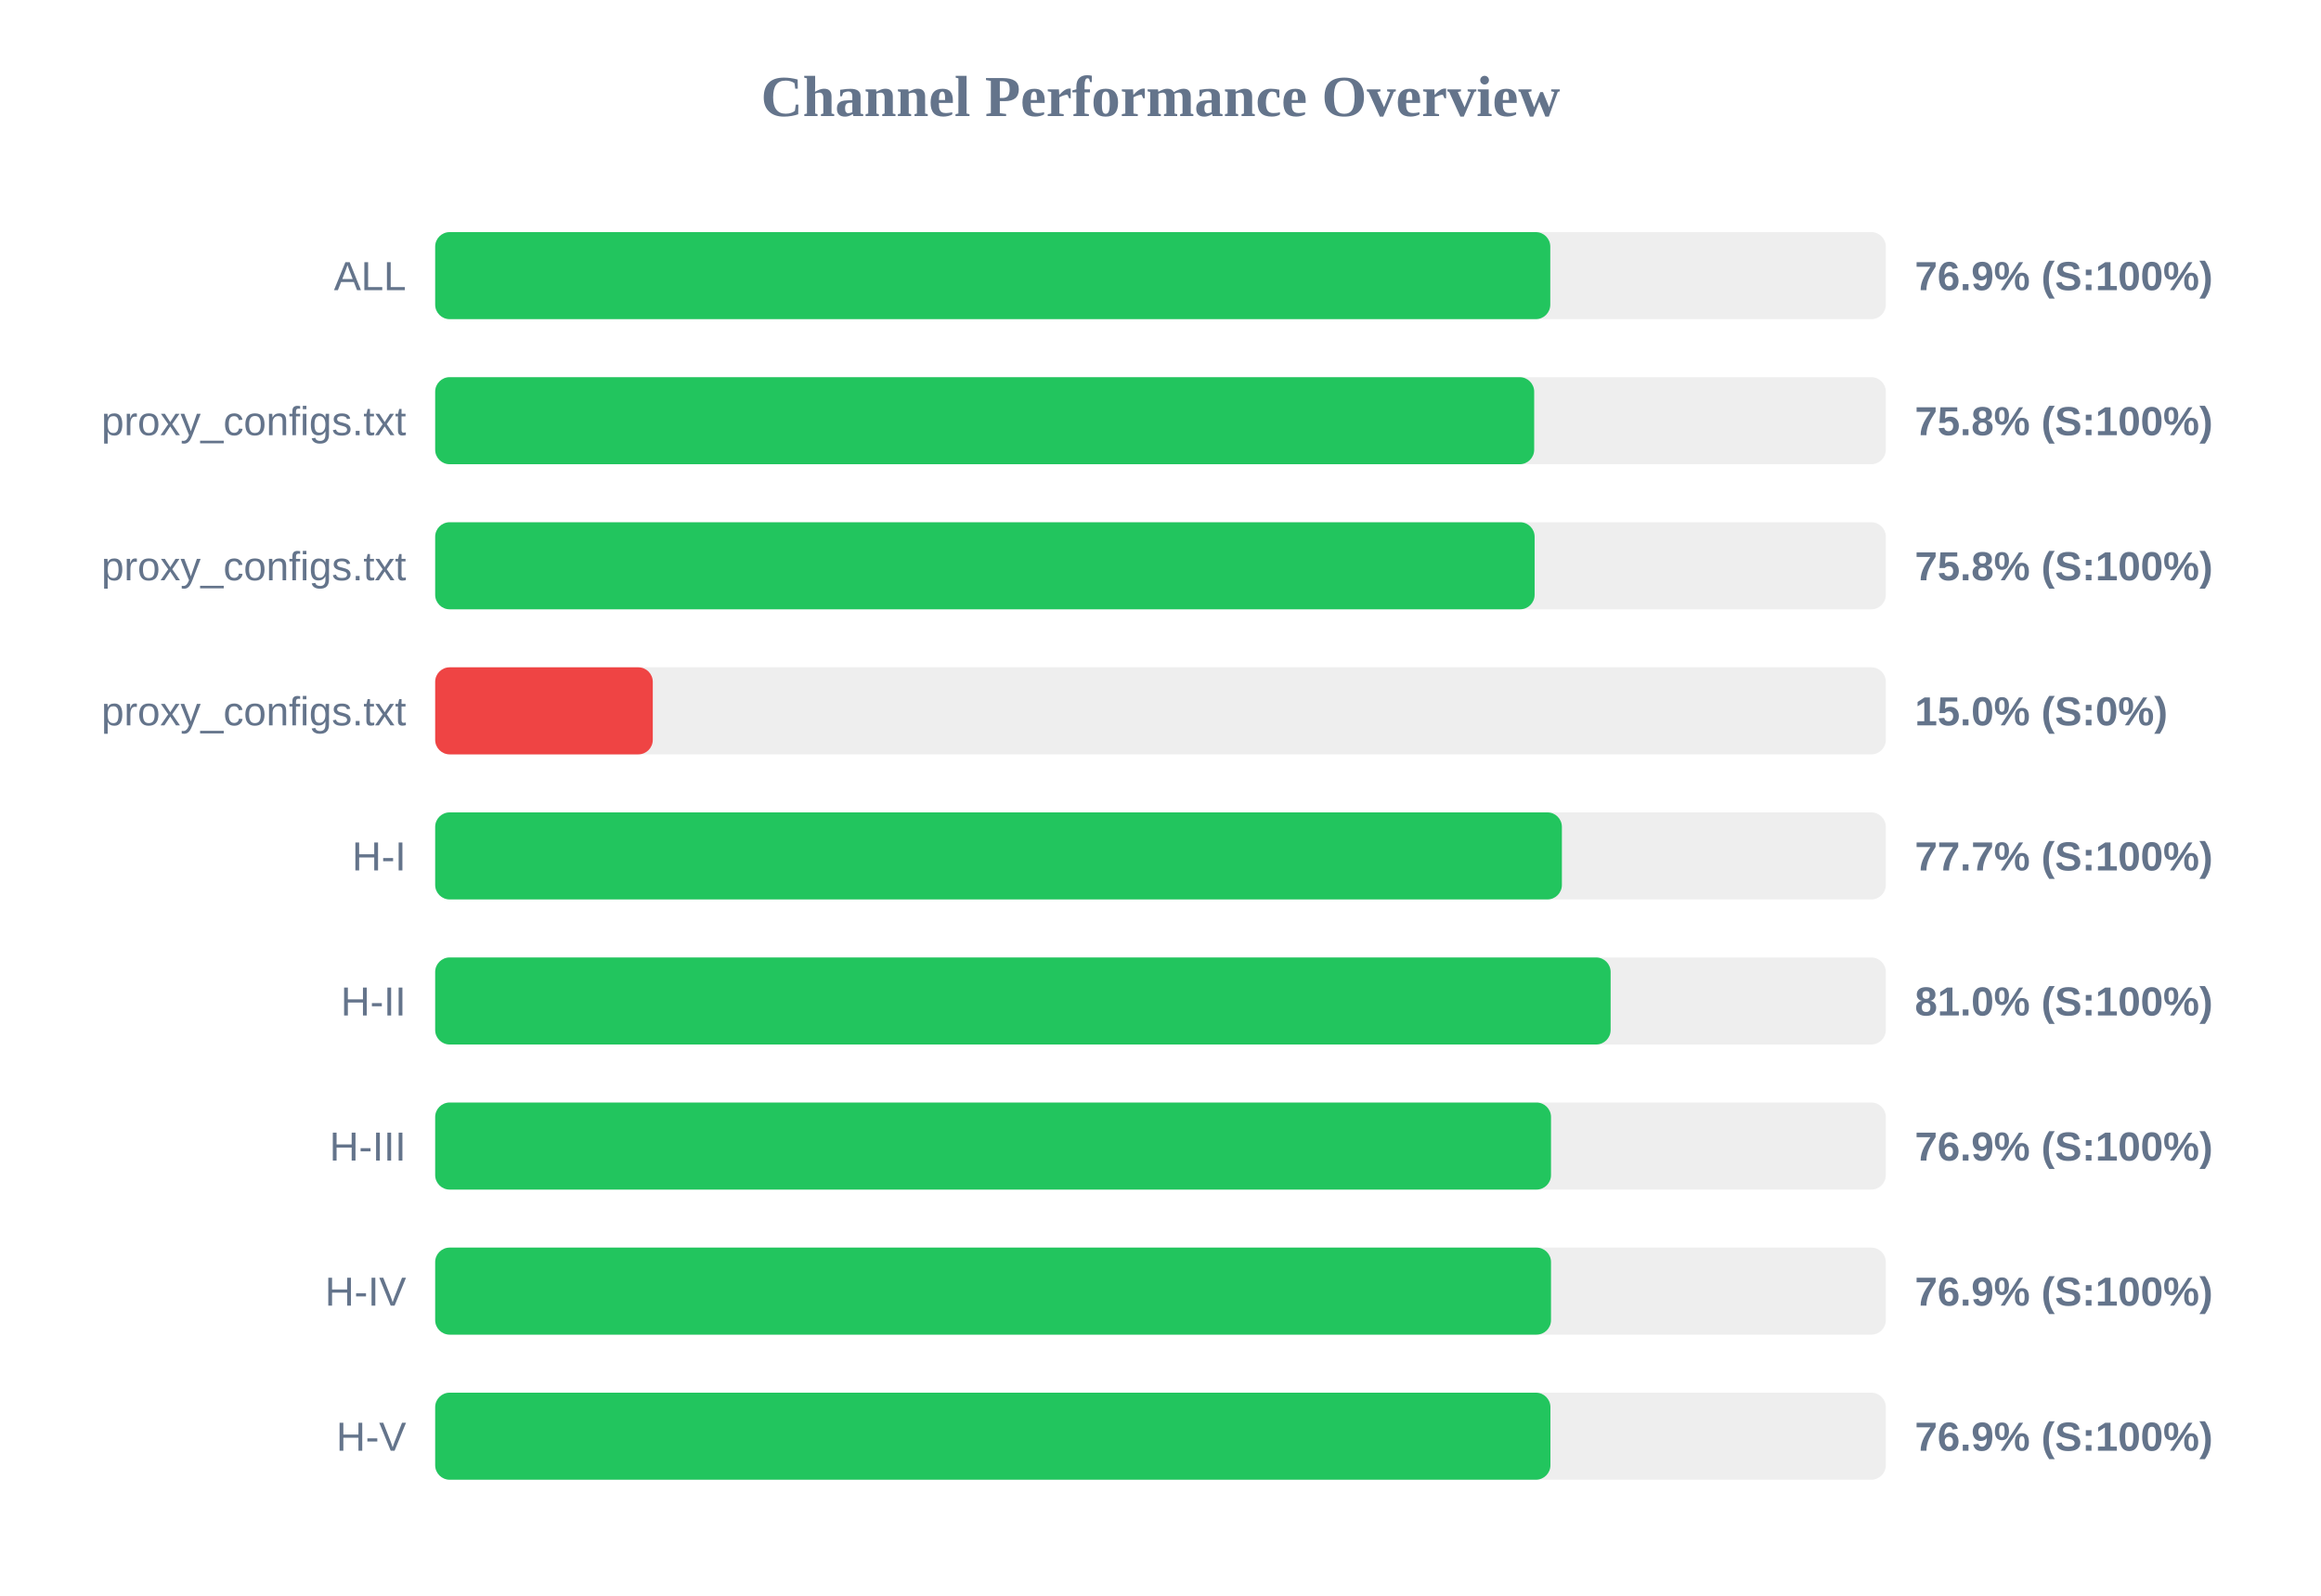
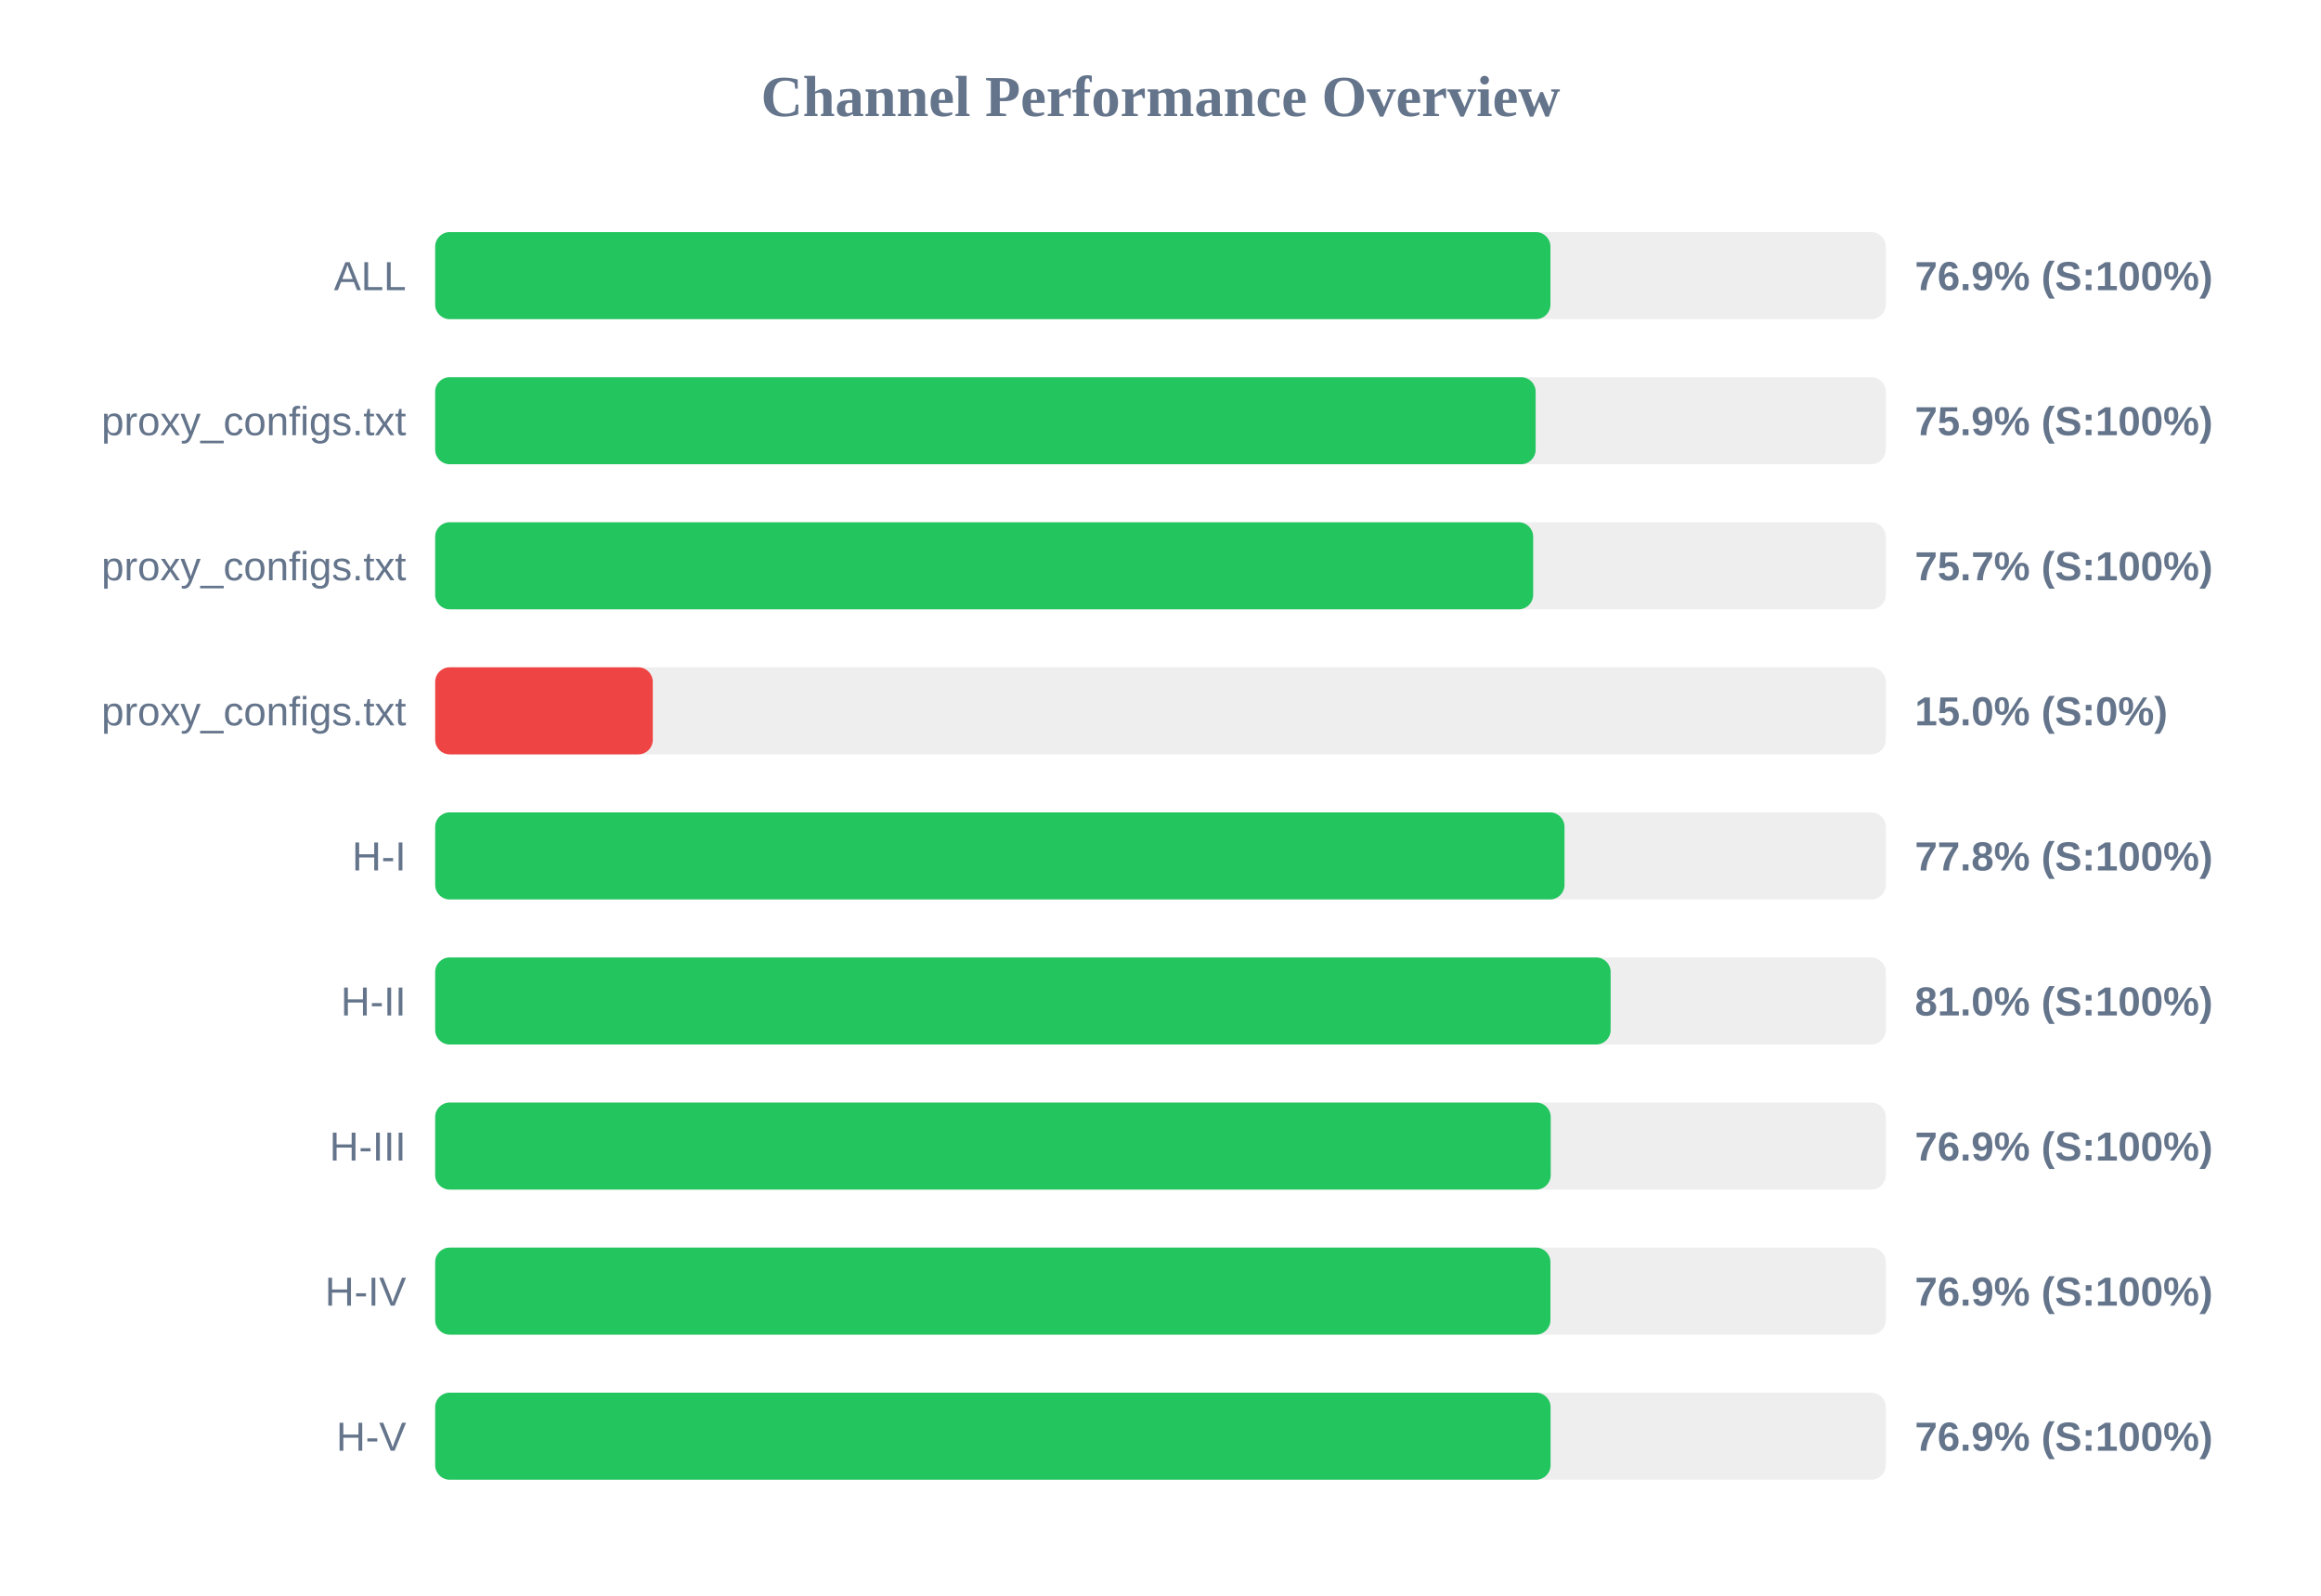
<svg xmlns="http://www.w3.org/2000/svg" width="800" height="550" version="1.1">
  <style>
        .row { font: 14px Arial; fill: #64748b; }
        .score { font: bold 14px Arial; fill: #64748b; }
    </style>
  <text x="400" y="40" text-anchor="middle" font-size="20px" font-weight="bold" fill="#64748b">Channel Performance Overview</text>
  <rect x="150" y="80" width="500" height="30" fill="#eee" rx="5" />
-   <rect x="150" y="80" width="384.35" height="30" fill="#22c55e" rx="5" />
+   <rect x="150" y="80" width="384.4" height="30" fill="#22c55e" rx="5" />
  <text x="140" y="100" text-anchor="end" class="row">ALL</text>
  <text x="660" y="100" text-anchor="start" class="score">76.9% (S:100%)</text>
  <rect x="150" y="130" width="500" height="30" fill="#eee" rx="5" />
-   <rect x="150" y="130" width="378.8" height="30" fill="#22c55e" rx="5" />
+   <rect x="150" y="130" width="379.3" height="30" fill="#22c55e" rx="5" />
  <text x="140" y="150" text-anchor="end" class="row">proxy_configs.txt</text>
-   <text x="660" y="150" text-anchor="start" class="score">75.8% (S:100%)</text>
+   <text x="660" y="150" text-anchor="start" class="score">75.9% (S:100%)</text>
  <rect x="150" y="180" width="500" height="30" fill="#eee" rx="5" />
-   <rect x="150" y="180" width="378.95" height="30" fill="#22c55e" rx="5" />
+   <rect x="150" y="180" width="378.45" height="30" fill="#22c55e" rx="5" />
  <text x="140" y="200" text-anchor="end" class="row">proxy_configs.txt</text>
-   <text x="660" y="200" text-anchor="start" class="score">75.8% (S:100%)</text>
+   <text x="660" y="200" text-anchor="start" class="score">75.7% (S:100%)</text>
  <rect x="150" y="230" width="500" height="30" fill="#eee" rx="5" />
  <rect x="150" y="230" width="75.0" height="30" fill="#ef4444" rx="5" />
  <text x="140" y="250" text-anchor="end" class="row">proxy_configs.txt</text>
  <text x="660" y="250" text-anchor="start" class="score">15.0% (S:0%)</text>
  <rect x="150" y="280" width="500" height="30" fill="#eee" rx="5" />
-   <rect x="150" y="280" width="388.35" height="30" fill="#22c55e" rx="5" />
+   <rect x="150" y="280" width="389.25" height="30" fill="#22c55e" rx="5" />
  <text x="140" y="300" text-anchor="end" class="row">H-I</text>
-   <text x="660" y="300" text-anchor="start" class="score">77.7% (S:100%)</text>
+   <text x="660" y="300" text-anchor="start" class="score">77.8% (S:100%)</text>
  <rect x="150" y="330" width="500" height="30" fill="#eee" rx="5" />
  <rect x="150" y="330" width="405.15" height="30" fill="#22c55e" rx="5" />
  <text x="140" y="350" text-anchor="end" class="row">H-II</text>
  <text x="660" y="350" text-anchor="start" class="score">81.0% (S:100%)</text>
  <rect x="150" y="380" width="500" height="30" fill="#eee" rx="5" />
-   <rect x="150" y="380" width="384.6" height="30" fill="#22c55e" rx="5" />
+   <rect x="150" y="380" width="384.5" height="30" fill="#22c55e" rx="5" />
  <text x="140" y="400" text-anchor="end" class="row">H-III</text>
  <text x="660" y="400" text-anchor="start" class="score">76.9% (S:100%)</text>
  <rect x="150" y="430" width="500" height="30" fill="#eee" rx="5" />
-   <rect x="150" y="430" width="384.6" height="30" fill="#22c55e" rx="5" />
+   <rect x="150" y="430" width="384.4" height="30" fill="#22c55e" rx="5" />
  <text x="140" y="450" text-anchor="end" class="row">H-IV</text>
  <text x="660" y="450" text-anchor="start" class="score">76.9% (S:100%)</text>
  <rect x="150" y="480" width="500" height="30" fill="#eee" rx="5" />
-   <rect x="150" y="480" width="384.4" height="30" fill="#22c55e" rx="5" />
+   <rect x="150" y="480" width="384.45" height="30" fill="#22c55e" rx="5" />
  <text x="140" y="500" text-anchor="end" class="row">H-V</text>
  <text x="660" y="500" text-anchor="start" class="score">76.9% (S:100%)</text>
</svg>
